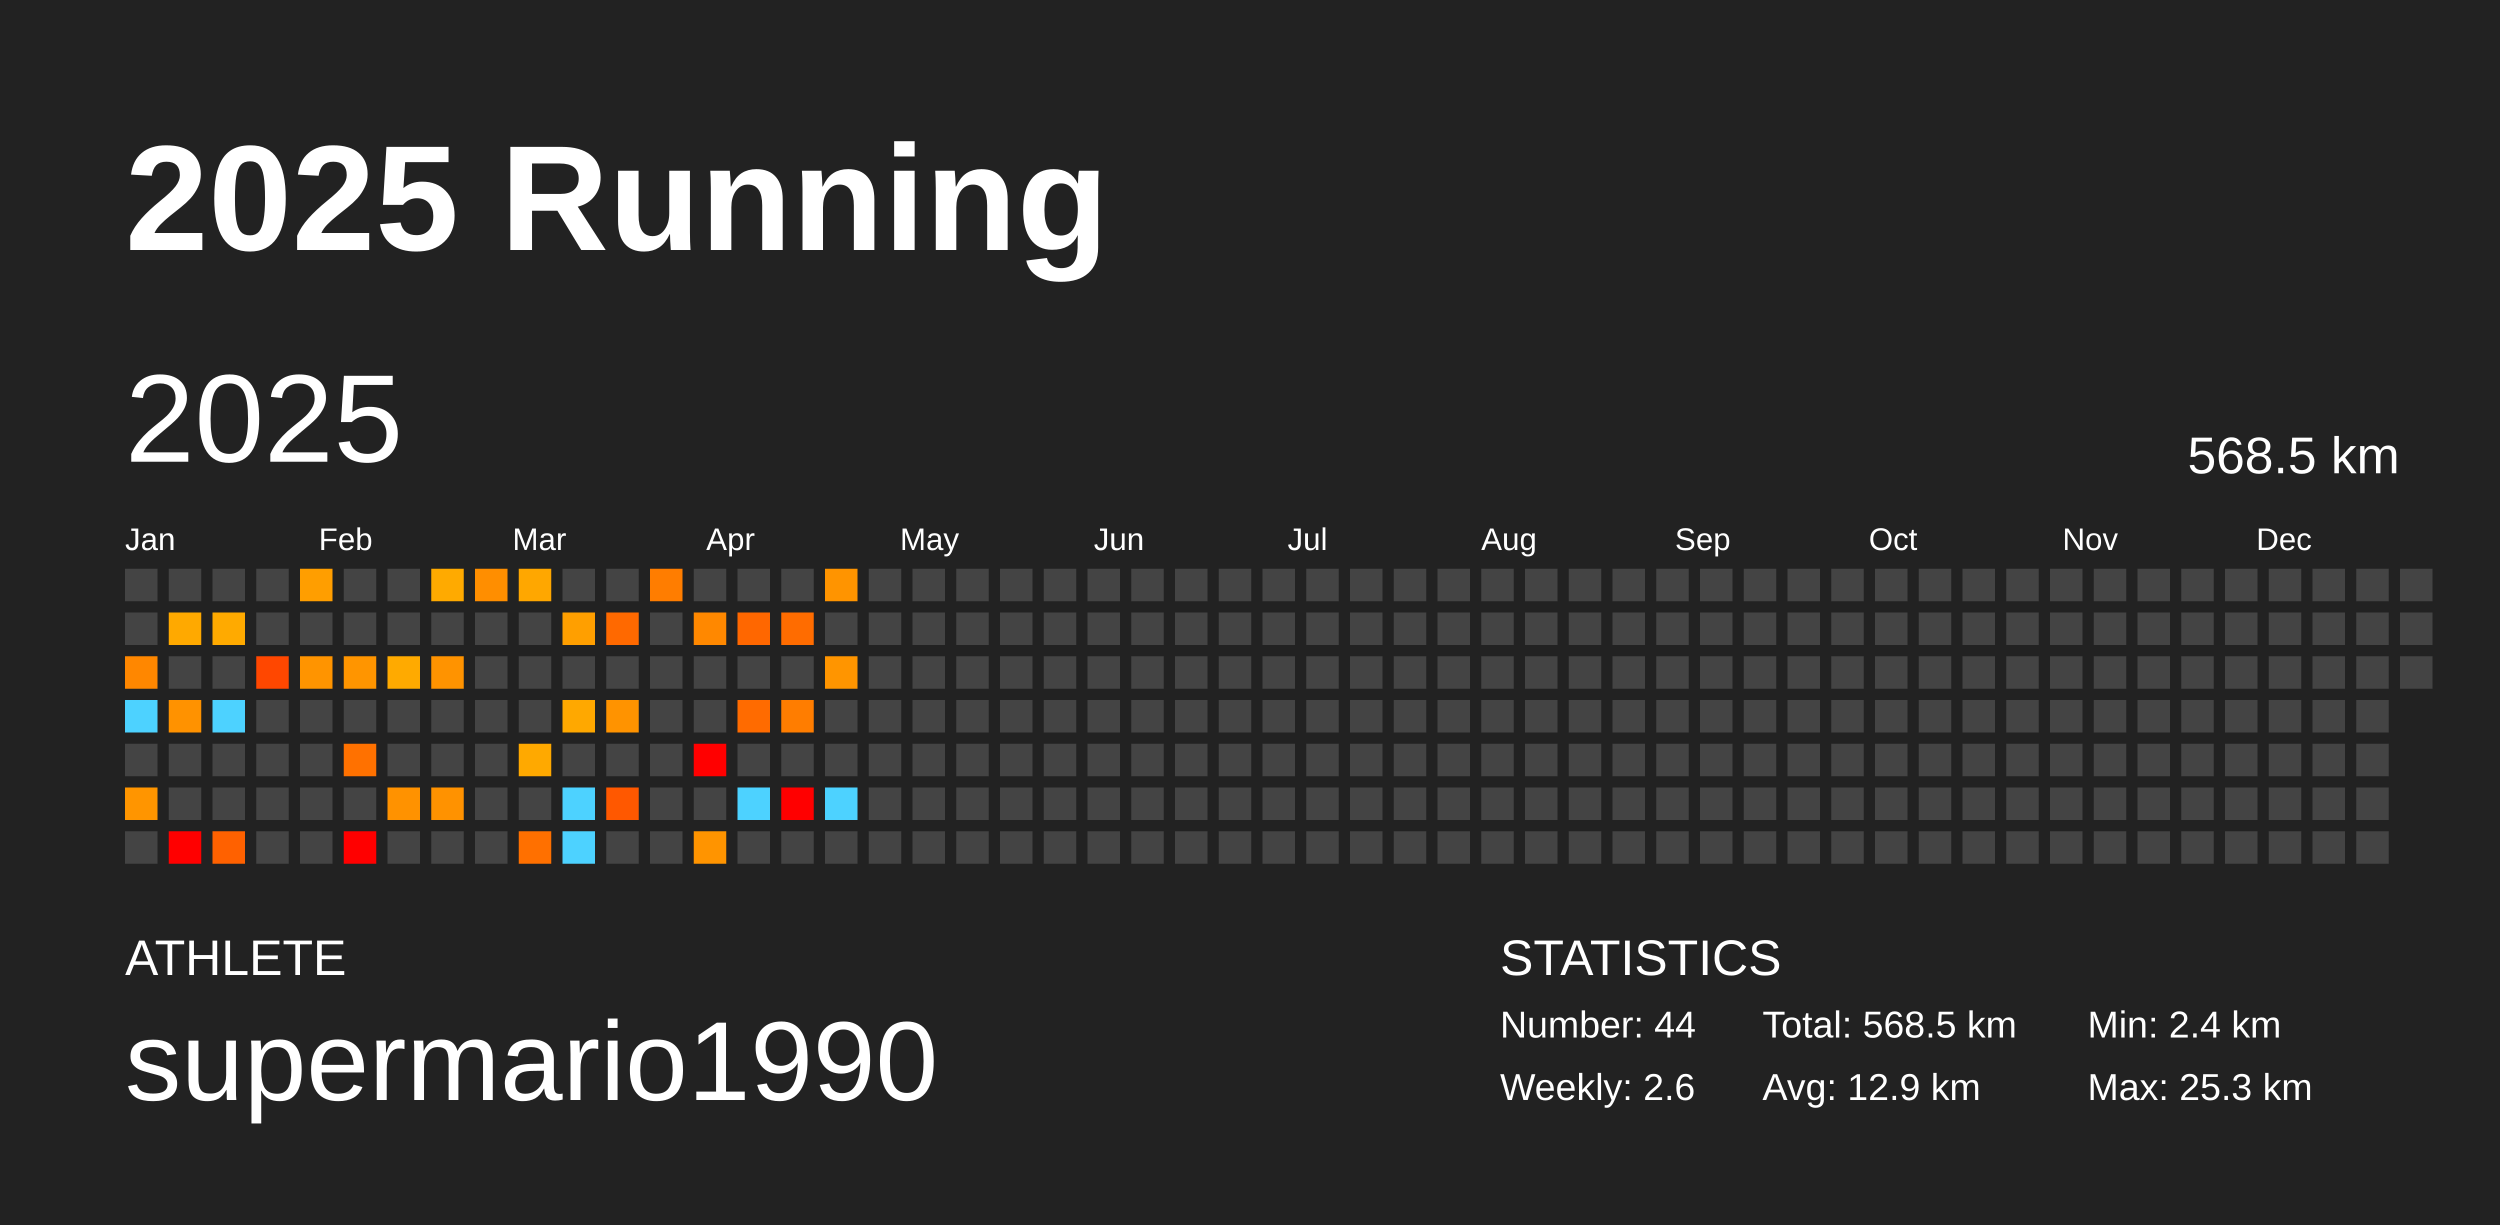
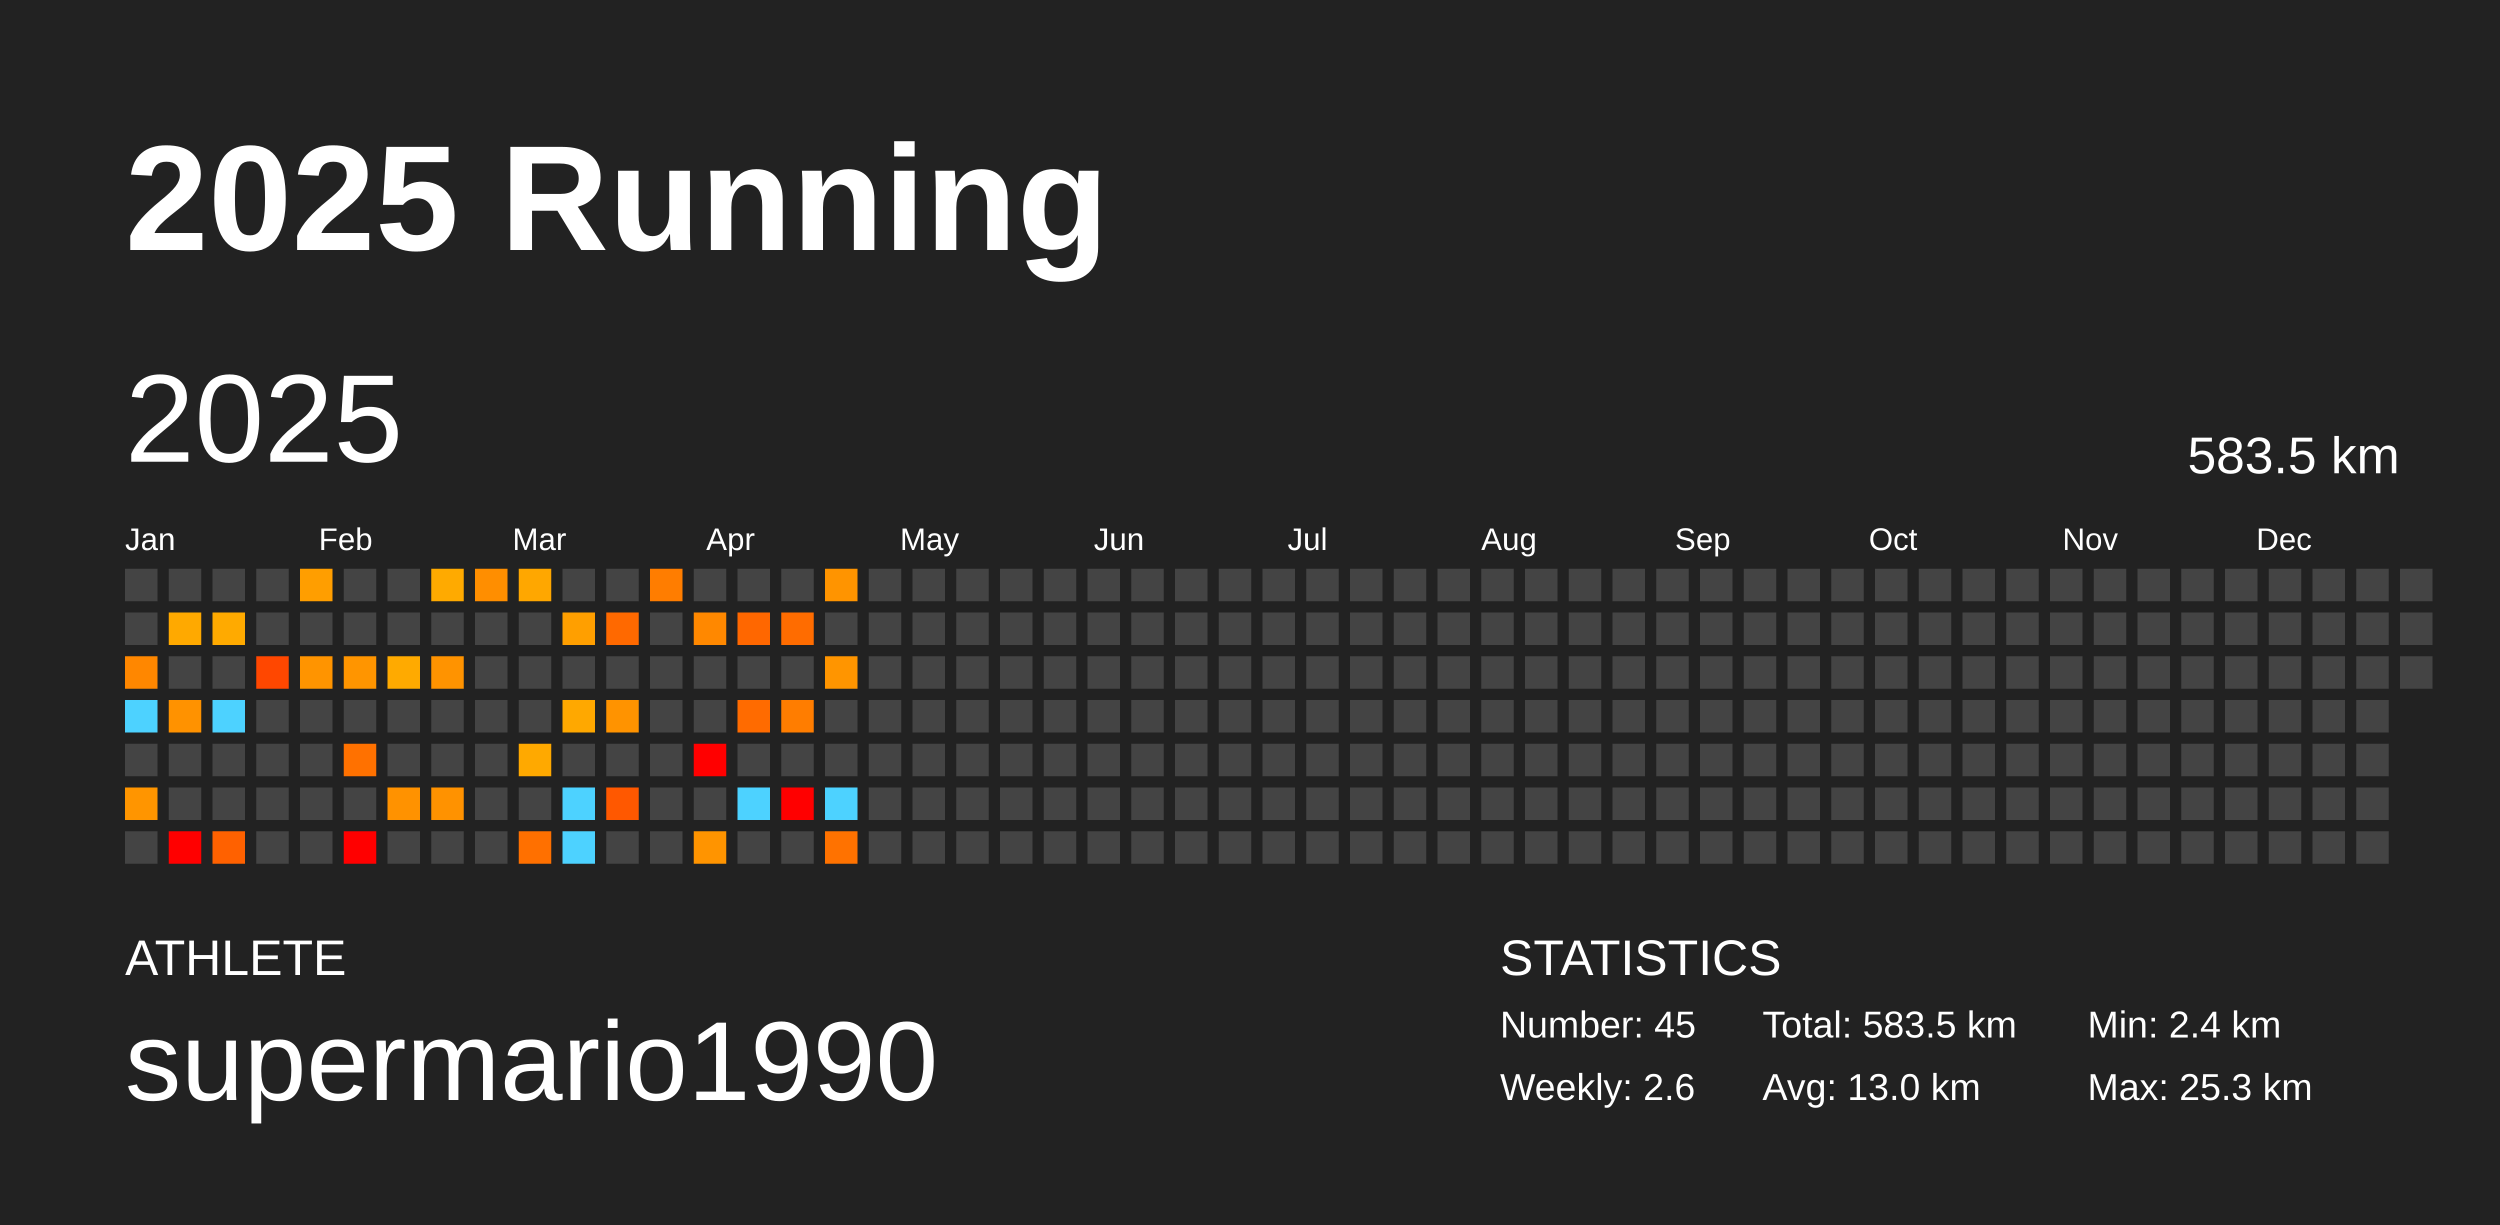
<svg xmlns="http://www.w3.org/2000/svg" baseProfile="full" height="98mm" version="1.1" viewBox="0,0,200,98" width="200mm">
  <defs />
  <rect fill="#222222" height="98" width="200" x="0" y="0" />
  <text fill="#FFFFFF" style="font-size:12px; font-family:Arial; font-weight:bold;" x="10" y="20">2025 Running</text>
  <text fill="#FFFFFF" style="font-size:4px; font-family:Arial" x="10" y="78">ATHLETE</text>
  <text fill="#FFFFFF" style="font-size:9px; font-family:Arial" x="10" y="88">supermario1990</text>
  <text fill="#FFFFFF" style="font-size:4px; font-family:Arial" x="120" y="78">STATISTICS</text>
-   <text fill="#FFFFFF" style="font-size:3px; font-family:Arial" x="120" y="83">Number: 44</text>
+   <text fill="#FFFFFF" style="font-size:3px; font-family:Arial" x="120" y="83">Number: 45</text>
  <text fill="#FFFFFF" style="font-size:3px; font-family:Arial" x="120" y="88">Weekly: 2.6</text>
-   <text fill="#FFFFFF" style="font-size:3px; font-family:Arial" x="141" y="83">Total: 568.5 km</text>
-   <text fill="#FFFFFF" style="font-size:3px; font-family:Arial" x="141" y="88">Avg: 12.9 km</text>
+   <text fill="#FFFFFF" style="font-size:3px; font-family:Arial" x="141" y="83">Total: 583.5 km</text>
+   <text fill="#FFFFFF" style="font-size:3px; font-family:Arial" x="141" y="88">Avg: 13.0 km</text>
  <text fill="#FFFFFF" style="font-size:3px; font-family:Arial" x="167" y="83">Min: 2.4 km</text>
  <text fill="#FFFFFF" style="font-size:3px; font-family:Arial" x="167" y="88">Max: 25.3 km</text>
  <text dominant-baseline="hanging" fill="#FFFFFF" style="font-size:10.0px; font-family:Arial;" x="10" y="30">2025</text>
-   <text dominant-baseline="hanging" fill="#FFFFFF" style="font-size:4.125px; font-family:Arial;" x="175" y="35">568.5 km</text>
+   <text dominant-baseline="hanging" fill="#FFFFFF" style="font-size:4.125px; font-family:Arial;" x="175" y="35">583.5 km</text>
  <text fill="#FFFFFF" style="font-size:2.5px; font-family:Arial" x="10.0" y="44">Jan</text>
  <text fill="#FFFFFF" style="font-size:2.5px; font-family:Arial" x="25.5" y="44">Feb</text>
  <text fill="#FFFFFF" style="font-size:2.5px; font-family:Arial" x="41.0" y="44">Mar</text>
  <text fill="#FFFFFF" style="font-size:2.5px; font-family:Arial" x="56.5" y="44">Apr</text>
  <text fill="#FFFFFF" style="font-size:2.5px; font-family:Arial" x="72.0" y="44">May</text>
  <text fill="#FFFFFF" style="font-size:2.5px; font-family:Arial" x="87.5" y="44">Jun</text>
  <text fill="#FFFFFF" style="font-size:2.5px; font-family:Arial" x="103.0" y="44">Jul</text>
  <text fill="#FFFFFF" style="font-size:2.5px; font-family:Arial" x="118.5" y="44">Aug</text>
  <text fill="#FFFFFF" style="font-size:2.5px; font-family:Arial" x="134.0" y="44">Sep</text>
  <text fill="#FFFFFF" style="font-size:2.5px; font-family:Arial" x="149.5" y="44">Oct</text>
  <text fill="#FFFFFF" style="font-size:2.5px; font-family:Arial" x="165.0" y="44">Nov</text>
  <text fill="#FFFFFF" style="font-size:2.5px; font-family:Arial" x="180.5" y="44">Dec</text>
  <rect fill="#444444" height="2.6" width="2.6" x="10.0" y="45.5" />
  <rect fill="#444444" height="2.6" width="2.6" x="10.0" y="49.0" />
  <rect fill="#ff8700" height="2.6" width="2.6" x="10.0" y="52.5" />
  <rect fill="#4dd2ff" height="2.6" width="2.6" x="10.0" y="56.0" />
  <rect fill="#444444" height="2.6" width="2.6" x="10.0" y="59.5" />
  <rect fill="#ff9500" height="2.6" width="2.6" x="10.0" y="63.0" />
  <rect fill="#444444" height="2.6" width="2.6" x="10.0" y="66.5" />
  <rect fill="#444444" height="2.6" width="2.6" x="13.5" y="45.5" />
  <rect fill="#ffa900" height="2.6" width="2.6" x="13.5" y="49.0" />
  <rect fill="#444444" height="2.6" width="2.6" x="13.5" y="52.5" />
  <rect fill="#ff9200" height="2.6" width="2.6" x="13.5" y="56.0" />
  <rect fill="#444444" height="2.6" width="2.6" x="13.5" y="59.5" />
  <rect fill="#444444" height="2.6" width="2.6" x="13.5" y="63.0" />
  <rect fill="red" height="2.6" width="2.6" x="13.5" y="66.5" />
  <rect fill="#444444" height="2.6" width="2.6" x="17.0" y="45.5" />
  <rect fill="#ffaa00" height="2.6" width="2.6" x="17.0" y="49.0" />
  <rect fill="#444444" height="2.6" width="2.6" x="17.0" y="52.5" />
  <rect fill="#4dd2ff" height="2.6" width="2.6" x="17.0" y="56.0" />
  <rect fill="#444444" height="2.6" width="2.6" x="17.0" y="59.5" />
  <rect fill="#444444" height="2.6" width="2.6" x="17.0" y="63.0" />
  <rect fill="#ff6100" height="2.6" width="2.6" x="17.0" y="66.5" />
  <rect fill="#444444" height="2.6" width="2.6" x="20.5" y="45.5" />
  <rect fill="#444444" height="2.6" width="2.6" x="20.5" y="49.0" />
  <rect fill="#ff4700" height="2.6" width="2.6" x="20.5" y="52.5" />
  <rect fill="#444444" height="2.6" width="2.6" x="20.5" y="56.0" />
  <rect fill="#444444" height="2.6" width="2.6" x="20.5" y="59.5" />
  <rect fill="#444444" height="2.6" width="2.6" x="20.5" y="63.0" />
  <rect fill="#444444" height="2.6" width="2.6" x="20.5" y="66.5" />
  <rect fill="#ff9e00" height="2.6" width="2.6" x="24.0" y="45.5" />
  <rect fill="#444444" height="2.6" width="2.6" x="24.0" y="49.0" />
  <rect fill="#ff9400" height="2.6" width="2.6" x="24.0" y="52.5" />
  <rect fill="#444444" height="2.6" width="2.6" x="24.0" y="56.0" />
  <rect fill="#444444" height="2.6" width="2.6" x="24.0" y="59.5" />
  <rect fill="#444444" height="2.6" width="2.6" x="24.0" y="63.0" />
  <rect fill="#444444" height="2.6" width="2.6" x="24.0" y="66.5" />
  <rect fill="#444444" height="2.6" width="2.6" x="27.5" y="45.5" />
  <rect fill="#444444" height="2.6" width="2.6" x="27.5" y="49.0" />
  <rect fill="#ff9500" height="2.6" width="2.6" x="27.5" y="52.5" />
  <rect fill="#444444" height="2.6" width="2.6" x="27.5" y="56.0" />
  <rect fill="#ff7100" height="2.6" width="2.6" x="27.5" y="59.5" />
  <rect fill="#444444" height="2.6" width="2.6" x="27.5" y="63.0" />
  <rect fill="red" height="2.6" width="2.6" x="27.5" y="66.5" />
  <rect fill="#444444" height="2.6" width="2.6" x="31.0" y="45.5" />
  <rect fill="#444444" height="2.6" width="2.6" x="31.0" y="49.0" />
  <rect fill="#ffaa00" height="2.6" width="2.6" x="31.0" y="52.5" />
  <rect fill="#444444" height="2.6" width="2.6" x="31.0" y="56.0" />
  <rect fill="#444444" height="2.6" width="2.6" x="31.0" y="59.5" />
  <rect fill="#ff9200" height="2.6" width="2.6" x="31.0" y="63.0" />
  <rect fill="#444444" height="2.6" width="2.6" x="31.0" y="66.5" />
  <rect fill="#ffaa00" height="2.6" width="2.6" x="34.5" y="45.5" />
  <rect fill="#444444" height="2.6" width="2.6" x="34.5" y="49.0" />
  <rect fill="#ff9300" height="2.6" width="2.6" x="34.5" y="52.5" />
  <rect fill="#444444" height="2.6" width="2.6" x="34.5" y="56.0" />
  <rect fill="#444444" height="2.6" width="2.6" x="34.5" y="59.5" />
  <rect fill="#ff9200" height="2.6" width="2.6" x="34.5" y="63.0" />
  <rect fill="#444444" height="2.6" width="2.6" x="34.5" y="66.5" />
  <rect fill="#ff8e00" height="2.6" width="2.6" x="38.0" y="45.5" />
  <rect fill="#444444" height="2.6" width="2.6" x="38.0" y="49.0" />
  <rect fill="#444444" height="2.6" width="2.6" x="38.0" y="52.5" />
  <rect fill="#444444" height="2.6" width="2.6" x="38.0" y="56.0" />
  <rect fill="#444444" height="2.6" width="2.6" x="38.0" y="59.5" />
  <rect fill="#444444" height="2.6" width="2.6" x="38.0" y="63.0" />
  <rect fill="#444444" height="2.6" width="2.6" x="38.0" y="66.5" />
  <rect fill="#ffa700" height="2.6" width="2.6" x="41.5" y="45.5" />
  <rect fill="#444444" height="2.6" width="2.6" x="41.5" y="49.0" />
  <rect fill="#444444" height="2.6" width="2.6" x="41.5" y="52.5" />
  <rect fill="#444444" height="2.6" width="2.6" x="41.5" y="56.0" />
  <rect fill="#ffa900" height="2.6" width="2.6" x="41.5" y="59.5" />
  <rect fill="#444444" height="2.6" width="2.6" x="41.5" y="63.0" />
  <rect fill="#ff7000" height="2.6" width="2.6" x="41.5" y="66.5" />
  <rect fill="#444444" height="2.6" width="2.6" x="45.0" y="45.5" />
  <rect fill="#ff9f00" height="2.6" width="2.6" x="45.0" y="49.0" />
  <rect fill="#444444" height="2.6" width="2.6" x="45.0" y="52.5" />
  <rect fill="#ffa800" height="2.6" width="2.6" x="45.0" y="56.0" />
  <rect fill="#444444" height="2.6" width="2.6" x="45.0" y="59.5" />
  <rect fill="#4dd2ff" height="2.6" width="2.6" x="45.0" y="63.0" />
  <rect fill="#4dd2ff" height="2.6" width="2.6" x="45.0" y="66.5" />
  <rect fill="#444444" height="2.6" width="2.6" x="48.5" y="45.5" />
  <rect fill="#ff6900" height="2.6" width="2.6" x="48.5" y="49.0" />
  <rect fill="#444444" height="2.6" width="2.6" x="48.5" y="52.5" />
  <rect fill="#ff9300" height="2.6" width="2.6" x="48.5" y="56.0" />
  <rect fill="#444444" height="2.6" width="2.6" x="48.5" y="59.5" />
  <rect fill="#ff5800" height="2.6" width="2.6" x="48.5" y="63.0" />
  <rect fill="#444444" height="2.6" width="2.6" x="48.5" y="66.5" />
  <rect fill="#ff7d00" height="2.6" width="2.6" x="52.0" y="45.5" />
  <rect fill="#444444" height="2.6" width="2.6" x="52.0" y="49.0" />
  <rect fill="#444444" height="2.6" width="2.6" x="52.0" y="52.5" />
  <rect fill="#444444" height="2.6" width="2.6" x="52.0" y="56.0" />
  <rect fill="#444444" height="2.6" width="2.6" x="52.0" y="59.5" />
  <rect fill="#444444" height="2.6" width="2.6" x="52.0" y="63.0" />
  <rect fill="#444444" height="2.6" width="2.6" x="52.0" y="66.5" />
  <rect fill="#444444" height="2.6" width="2.6" x="55.5" y="45.5" />
  <rect fill="#ff8800" height="2.6" width="2.6" x="55.5" y="49.0" />
  <rect fill="#444444" height="2.6" width="2.6" x="55.5" y="52.5" />
  <rect fill="#444444" height="2.6" width="2.6" x="55.5" y="56.0" />
  <rect fill="red" height="2.6" width="2.6" x="55.5" y="59.5" />
  <rect fill="#444444" height="2.6" width="2.6" x="55.5" y="63.0" />
  <rect fill="#ff9400" height="2.6" width="2.6" x="55.5" y="66.5" />
  <rect fill="#444444" height="2.6" width="2.6" x="59.0" y="45.5" />
  <rect fill="#ff6700" height="2.6" width="2.6" x="59.0" y="49.0" />
  <rect fill="#444444" height="2.6" width="2.6" x="59.0" y="52.5" />
  <rect fill="#ff6b00" height="2.6" width="2.6" x="59.0" y="56.0" />
  <rect fill="#444444" height="2.6" width="2.6" x="59.0" y="59.5" />
  <rect fill="#4dd2ff" height="2.6" width="2.6" x="59.0" y="63.0" />
  <rect fill="#444444" height="2.6" width="2.6" x="59.0" y="66.5" />
  <rect fill="#444444" height="2.6" width="2.6" x="62.5" y="45.5" />
  <rect fill="#ff6c00" height="2.6" width="2.6" x="62.5" y="49.0" />
  <rect fill="#444444" height="2.6" width="2.6" x="62.5" y="52.5" />
  <rect fill="#ff7d00" height="2.6" width="2.6" x="62.5" y="56.0" />
  <rect fill="#444444" height="2.6" width="2.6" x="62.5" y="59.5" />
  <rect fill="red" height="2.6" width="2.6" x="62.5" y="63.0" />
  <rect fill="#444444" height="2.6" width="2.6" x="62.5" y="66.5" />
  <rect fill="#ff9400" height="2.6" width="2.6" x="66.0" y="45.5" />
  <rect fill="#444444" height="2.6" width="2.6" x="66.0" y="49.0" />
  <rect fill="#ff9500" height="2.6" width="2.6" x="66.0" y="52.5" />
  <rect fill="#444444" height="2.6" width="2.6" x="66.0" y="56.0" />
  <rect fill="#444444" height="2.6" width="2.6" x="66.0" y="59.5" />
  <rect fill="#4dd2ff" height="2.6" width="2.6" x="66.0" y="63.0" />
-   <rect fill="#444444" height="2.6" width="2.6" x="66.0" y="66.5" />
+   <rect fill="#ff7200" height="2.6" width="2.6" x="66.0" y="66.5" />
  <rect fill="#444444" height="2.6" width="2.6" x="69.5" y="45.5" />
  <rect fill="#444444" height="2.6" width="2.6" x="69.5" y="49.0" />
  <rect fill="#444444" height="2.6" width="2.6" x="69.5" y="52.5" />
  <rect fill="#444444" height="2.6" width="2.6" x="69.5" y="56.0" />
  <rect fill="#444444" height="2.6" width="2.6" x="69.5" y="59.5" />
  <rect fill="#444444" height="2.6" width="2.6" x="69.5" y="63.0" />
  <rect fill="#444444" height="2.6" width="2.6" x="69.5" y="66.5" />
  <rect fill="#444444" height="2.6" width="2.6" x="73.0" y="45.5" />
  <rect fill="#444444" height="2.6" width="2.6" x="73.0" y="49.0" />
  <rect fill="#444444" height="2.6" width="2.6" x="73.0" y="52.5" />
  <rect fill="#444444" height="2.6" width="2.6" x="73.0" y="56.0" />
  <rect fill="#444444" height="2.6" width="2.6" x="73.0" y="59.5" />
  <rect fill="#444444" height="2.6" width="2.6" x="73.0" y="63.0" />
  <rect fill="#444444" height="2.6" width="2.6" x="73.0" y="66.5" />
  <rect fill="#444444" height="2.6" width="2.6" x="76.5" y="45.5" />
  <rect fill="#444444" height="2.6" width="2.6" x="76.5" y="49.0" />
  <rect fill="#444444" height="2.6" width="2.6" x="76.5" y="52.5" />
  <rect fill="#444444" height="2.6" width="2.6" x="76.5" y="56.0" />
  <rect fill="#444444" height="2.6" width="2.6" x="76.5" y="59.5" />
  <rect fill="#444444" height="2.6" width="2.6" x="76.5" y="63.0" />
  <rect fill="#444444" height="2.6" width="2.6" x="76.5" y="66.5" />
  <rect fill="#444444" height="2.6" width="2.6" x="80.0" y="45.5" />
  <rect fill="#444444" height="2.6" width="2.6" x="80.0" y="49.0" />
  <rect fill="#444444" height="2.6" width="2.6" x="80.0" y="52.5" />
  <rect fill="#444444" height="2.6" width="2.6" x="80.0" y="56.0" />
  <rect fill="#444444" height="2.6" width="2.6" x="80.0" y="59.5" />
  <rect fill="#444444" height="2.6" width="2.6" x="80.0" y="63.0" />
  <rect fill="#444444" height="2.6" width="2.6" x="80.0" y="66.5" />
  <rect fill="#444444" height="2.6" width="2.6" x="83.5" y="45.5" />
  <rect fill="#444444" height="2.6" width="2.6" x="83.5" y="49.0" />
  <rect fill="#444444" height="2.6" width="2.6" x="83.5" y="52.5" />
  <rect fill="#444444" height="2.6" width="2.6" x="83.5" y="56.0" />
  <rect fill="#444444" height="2.6" width="2.6" x="83.5" y="59.5" />
  <rect fill="#444444" height="2.6" width="2.6" x="83.5" y="63.0" />
  <rect fill="#444444" height="2.6" width="2.6" x="83.5" y="66.5" />
  <rect fill="#444444" height="2.6" width="2.6" x="87.0" y="45.5" />
  <rect fill="#444444" height="2.6" width="2.6" x="87.0" y="49.0" />
  <rect fill="#444444" height="2.6" width="2.6" x="87.0" y="52.5" />
  <rect fill="#444444" height="2.6" width="2.6" x="87.0" y="56.0" />
  <rect fill="#444444" height="2.6" width="2.6" x="87.0" y="59.5" />
  <rect fill="#444444" height="2.6" width="2.6" x="87.0" y="63.0" />
  <rect fill="#444444" height="2.6" width="2.6" x="87.0" y="66.5" />
  <rect fill="#444444" height="2.6" width="2.6" x="90.5" y="45.5" />
  <rect fill="#444444" height="2.6" width="2.6" x="90.5" y="49.0" />
  <rect fill="#444444" height="2.6" width="2.6" x="90.5" y="52.5" />
  <rect fill="#444444" height="2.6" width="2.6" x="90.5" y="56.0" />
  <rect fill="#444444" height="2.6" width="2.6" x="90.5" y="59.5" />
  <rect fill="#444444" height="2.6" width="2.6" x="90.5" y="63.0" />
  <rect fill="#444444" height="2.6" width="2.6" x="90.5" y="66.5" />
  <rect fill="#444444" height="2.6" width="2.6" x="94.0" y="45.5" />
  <rect fill="#444444" height="2.6" width="2.6" x="94.0" y="49.0" />
  <rect fill="#444444" height="2.6" width="2.6" x="94.0" y="52.5" />
  <rect fill="#444444" height="2.6" width="2.6" x="94.0" y="56.0" />
  <rect fill="#444444" height="2.6" width="2.6" x="94.0" y="59.5" />
  <rect fill="#444444" height="2.6" width="2.6" x="94.0" y="63.0" />
  <rect fill="#444444" height="2.6" width="2.6" x="94.0" y="66.5" />
  <rect fill="#444444" height="2.6" width="2.6" x="97.5" y="45.5" />
  <rect fill="#444444" height="2.6" width="2.6" x="97.5" y="49.0" />
  <rect fill="#444444" height="2.6" width="2.6" x="97.5" y="52.5" />
  <rect fill="#444444" height="2.6" width="2.6" x="97.5" y="56.0" />
  <rect fill="#444444" height="2.6" width="2.6" x="97.5" y="59.5" />
  <rect fill="#444444" height="2.6" width="2.6" x="97.5" y="63.0" />
  <rect fill="#444444" height="2.6" width="2.6" x="97.5" y="66.5" />
  <rect fill="#444444" height="2.6" width="2.6" x="101.0" y="45.5" />
  <rect fill="#444444" height="2.6" width="2.6" x="101.0" y="49.0" />
  <rect fill="#444444" height="2.6" width="2.6" x="101.0" y="52.5" />
  <rect fill="#444444" height="2.6" width="2.6" x="101.0" y="56.0" />
  <rect fill="#444444" height="2.6" width="2.6" x="101.0" y="59.5" />
  <rect fill="#444444" height="2.6" width="2.6" x="101.0" y="63.0" />
  <rect fill="#444444" height="2.6" width="2.6" x="101.0" y="66.5" />
  <rect fill="#444444" height="2.6" width="2.6" x="104.5" y="45.5" />
  <rect fill="#444444" height="2.6" width="2.6" x="104.5" y="49.0" />
  <rect fill="#444444" height="2.6" width="2.6" x="104.5" y="52.5" />
  <rect fill="#444444" height="2.6" width="2.6" x="104.5" y="56.0" />
  <rect fill="#444444" height="2.6" width="2.6" x="104.5" y="59.5" />
  <rect fill="#444444" height="2.6" width="2.6" x="104.5" y="63.0" />
  <rect fill="#444444" height="2.6" width="2.6" x="104.5" y="66.5" />
  <rect fill="#444444" height="2.6" width="2.6" x="108.0" y="45.5" />
  <rect fill="#444444" height="2.6" width="2.6" x="108.0" y="49.0" />
  <rect fill="#444444" height="2.6" width="2.6" x="108.0" y="52.5" />
  <rect fill="#444444" height="2.6" width="2.6" x="108.0" y="56.0" />
  <rect fill="#444444" height="2.6" width="2.6" x="108.0" y="59.5" />
  <rect fill="#444444" height="2.6" width="2.6" x="108.0" y="63.0" />
  <rect fill="#444444" height="2.6" width="2.6" x="108.0" y="66.5" />
  <rect fill="#444444" height="2.6" width="2.6" x="111.5" y="45.5" />
  <rect fill="#444444" height="2.6" width="2.6" x="111.5" y="49.0" />
  <rect fill="#444444" height="2.6" width="2.6" x="111.5" y="52.5" />
  <rect fill="#444444" height="2.6" width="2.6" x="111.5" y="56.0" />
  <rect fill="#444444" height="2.6" width="2.6" x="111.5" y="59.5" />
  <rect fill="#444444" height="2.6" width="2.6" x="111.5" y="63.0" />
  <rect fill="#444444" height="2.6" width="2.6" x="111.5" y="66.5" />
  <rect fill="#444444" height="2.6" width="2.6" x="115.0" y="45.5" />
  <rect fill="#444444" height="2.6" width="2.6" x="115.0" y="49.0" />
  <rect fill="#444444" height="2.6" width="2.6" x="115.0" y="52.5" />
  <rect fill="#444444" height="2.6" width="2.6" x="115.0" y="56.0" />
  <rect fill="#444444" height="2.6" width="2.6" x="115.0" y="59.5" />
  <rect fill="#444444" height="2.6" width="2.6" x="115.0" y="63.0" />
  <rect fill="#444444" height="2.6" width="2.6" x="115.0" y="66.5" />
  <rect fill="#444444" height="2.6" width="2.6" x="118.5" y="45.5" />
  <rect fill="#444444" height="2.6" width="2.6" x="118.5" y="49.0" />
  <rect fill="#444444" height="2.6" width="2.6" x="118.5" y="52.5" />
  <rect fill="#444444" height="2.6" width="2.6" x="118.5" y="56.0" />
  <rect fill="#444444" height="2.6" width="2.6" x="118.5" y="59.5" />
  <rect fill="#444444" height="2.6" width="2.6" x="118.5" y="63.0" />
  <rect fill="#444444" height="2.6" width="2.6" x="118.5" y="66.5" />
  <rect fill="#444444" height="2.6" width="2.6" x="122.0" y="45.5" />
  <rect fill="#444444" height="2.6" width="2.6" x="122.0" y="49.0" />
  <rect fill="#444444" height="2.6" width="2.6" x="122.0" y="52.5" />
  <rect fill="#444444" height="2.6" width="2.6" x="122.0" y="56.0" />
  <rect fill="#444444" height="2.6" width="2.6" x="122.0" y="59.5" />
  <rect fill="#444444" height="2.6" width="2.6" x="122.0" y="63.0" />
  <rect fill="#444444" height="2.6" width="2.6" x="122.0" y="66.5" />
  <rect fill="#444444" height="2.6" width="2.6" x="125.5" y="45.5" />
  <rect fill="#444444" height="2.6" width="2.6" x="125.5" y="49.0" />
  <rect fill="#444444" height="2.6" width="2.6" x="125.5" y="52.5" />
  <rect fill="#444444" height="2.6" width="2.6" x="125.5" y="56.0" />
  <rect fill="#444444" height="2.6" width="2.6" x="125.5" y="59.5" />
  <rect fill="#444444" height="2.6" width="2.6" x="125.5" y="63.0" />
  <rect fill="#444444" height="2.6" width="2.6" x="125.5" y="66.5" />
  <rect fill="#444444" height="2.6" width="2.6" x="129.0" y="45.5" />
  <rect fill="#444444" height="2.6" width="2.6" x="129.0" y="49.0" />
  <rect fill="#444444" height="2.6" width="2.6" x="129.0" y="52.5" />
  <rect fill="#444444" height="2.6" width="2.6" x="129.0" y="56.0" />
  <rect fill="#444444" height="2.6" width="2.6" x="129.0" y="59.5" />
  <rect fill="#444444" height="2.6" width="2.6" x="129.0" y="63.0" />
  <rect fill="#444444" height="2.6" width="2.6" x="129.0" y="66.5" />
  <rect fill="#444444" height="2.6" width="2.6" x="132.5" y="45.5" />
  <rect fill="#444444" height="2.6" width="2.6" x="132.5" y="49.0" />
  <rect fill="#444444" height="2.6" width="2.6" x="132.5" y="52.5" />
  <rect fill="#444444" height="2.6" width="2.6" x="132.5" y="56.0" />
  <rect fill="#444444" height="2.6" width="2.6" x="132.5" y="59.5" />
  <rect fill="#444444" height="2.6" width="2.6" x="132.5" y="63.0" />
  <rect fill="#444444" height="2.6" width="2.6" x="132.5" y="66.5" />
  <rect fill="#444444" height="2.6" width="2.6" x="136.0" y="45.5" />
  <rect fill="#444444" height="2.6" width="2.6" x="136.0" y="49.0" />
  <rect fill="#444444" height="2.6" width="2.6" x="136.0" y="52.5" />
  <rect fill="#444444" height="2.6" width="2.6" x="136.0" y="56.0" />
  <rect fill="#444444" height="2.6" width="2.6" x="136.0" y="59.5" />
  <rect fill="#444444" height="2.6" width="2.6" x="136.0" y="63.0" />
  <rect fill="#444444" height="2.6" width="2.6" x="136.0" y="66.5" />
  <rect fill="#444444" height="2.6" width="2.6" x="139.5" y="45.5" />
  <rect fill="#444444" height="2.6" width="2.6" x="139.5" y="49.0" />
  <rect fill="#444444" height="2.6" width="2.6" x="139.5" y="52.5" />
  <rect fill="#444444" height="2.6" width="2.6" x="139.5" y="56.0" />
  <rect fill="#444444" height="2.6" width="2.6" x="139.5" y="59.5" />
  <rect fill="#444444" height="2.6" width="2.6" x="139.5" y="63.0" />
  <rect fill="#444444" height="2.6" width="2.6" x="139.5" y="66.5" />
  <rect fill="#444444" height="2.6" width="2.6" x="143.0" y="45.5" />
  <rect fill="#444444" height="2.6" width="2.6" x="143.0" y="49.0" />
  <rect fill="#444444" height="2.6" width="2.6" x="143.0" y="52.5" />
  <rect fill="#444444" height="2.6" width="2.6" x="143.0" y="56.0" />
  <rect fill="#444444" height="2.6" width="2.6" x="143.0" y="59.5" />
  <rect fill="#444444" height="2.6" width="2.6" x="143.0" y="63.0" />
  <rect fill="#444444" height="2.6" width="2.6" x="143.0" y="66.5" />
  <rect fill="#444444" height="2.6" width="2.6" x="146.5" y="45.5" />
  <rect fill="#444444" height="2.6" width="2.6" x="146.5" y="49.0" />
  <rect fill="#444444" height="2.6" width="2.6" x="146.5" y="52.5" />
  <rect fill="#444444" height="2.6" width="2.6" x="146.5" y="56.0" />
  <rect fill="#444444" height="2.6" width="2.6" x="146.5" y="59.5" />
  <rect fill="#444444" height="2.6" width="2.6" x="146.5" y="63.0" />
  <rect fill="#444444" height="2.6" width="2.6" x="146.5" y="66.5" />
  <rect fill="#444444" height="2.6" width="2.6" x="150.0" y="45.5" />
  <rect fill="#444444" height="2.6" width="2.6" x="150.0" y="49.0" />
  <rect fill="#444444" height="2.6" width="2.6" x="150.0" y="52.5" />
  <rect fill="#444444" height="2.6" width="2.6" x="150.0" y="56.0" />
  <rect fill="#444444" height="2.6" width="2.6" x="150.0" y="59.5" />
  <rect fill="#444444" height="2.6" width="2.6" x="150.0" y="63.0" />
  <rect fill="#444444" height="2.6" width="2.6" x="150.0" y="66.5" />
  <rect fill="#444444" height="2.6" width="2.6" x="153.5" y="45.5" />
  <rect fill="#444444" height="2.6" width="2.6" x="153.5" y="49.0" />
  <rect fill="#444444" height="2.6" width="2.6" x="153.5" y="52.5" />
  <rect fill="#444444" height="2.6" width="2.6" x="153.5" y="56.0" />
  <rect fill="#444444" height="2.6" width="2.6" x="153.5" y="59.5" />
  <rect fill="#444444" height="2.6" width="2.6" x="153.5" y="63.0" />
  <rect fill="#444444" height="2.6" width="2.6" x="153.5" y="66.5" />
  <rect fill="#444444" height="2.6" width="2.6" x="157.0" y="45.5" />
  <rect fill="#444444" height="2.6" width="2.6" x="157.0" y="49.0" />
  <rect fill="#444444" height="2.6" width="2.6" x="157.0" y="52.5" />
  <rect fill="#444444" height="2.6" width="2.6" x="157.0" y="56.0" />
  <rect fill="#444444" height="2.6" width="2.6" x="157.0" y="59.5" />
  <rect fill="#444444" height="2.6" width="2.6" x="157.0" y="63.0" />
  <rect fill="#444444" height="2.6" width="2.6" x="157.0" y="66.5" />
  <rect fill="#444444" height="2.6" width="2.6" x="160.5" y="45.5" />
  <rect fill="#444444" height="2.6" width="2.6" x="160.5" y="49.0" />
  <rect fill="#444444" height="2.6" width="2.6" x="160.5" y="52.5" />
  <rect fill="#444444" height="2.6" width="2.6" x="160.5" y="56.0" />
  <rect fill="#444444" height="2.6" width="2.6" x="160.5" y="59.5" />
  <rect fill="#444444" height="2.6" width="2.6" x="160.5" y="63.0" />
  <rect fill="#444444" height="2.6" width="2.6" x="160.5" y="66.5" />
  <rect fill="#444444" height="2.6" width="2.6" x="164.0" y="45.5" />
  <rect fill="#444444" height="2.6" width="2.6" x="164.0" y="49.0" />
  <rect fill="#444444" height="2.6" width="2.6" x="164.0" y="52.5" />
  <rect fill="#444444" height="2.6" width="2.6" x="164.0" y="56.0" />
  <rect fill="#444444" height="2.6" width="2.6" x="164.0" y="59.5" />
  <rect fill="#444444" height="2.6" width="2.6" x="164.0" y="63.0" />
  <rect fill="#444444" height="2.6" width="2.6" x="164.0" y="66.5" />
  <rect fill="#444444" height="2.6" width="2.6" x="167.5" y="45.5" />
  <rect fill="#444444" height="2.6" width="2.6" x="167.5" y="49.0" />
  <rect fill="#444444" height="2.6" width="2.6" x="167.5" y="52.5" />
  <rect fill="#444444" height="2.6" width="2.6" x="167.5" y="56.0" />
  <rect fill="#444444" height="2.6" width="2.6" x="167.5" y="59.5" />
  <rect fill="#444444" height="2.6" width="2.6" x="167.5" y="63.0" />
  <rect fill="#444444" height="2.6" width="2.6" x="167.5" y="66.5" />
  <rect fill="#444444" height="2.6" width="2.6" x="171.0" y="45.5" />
  <rect fill="#444444" height="2.6" width="2.6" x="171.0" y="49.0" />
  <rect fill="#444444" height="2.6" width="2.6" x="171.0" y="52.5" />
  <rect fill="#444444" height="2.6" width="2.6" x="171.0" y="56.0" />
  <rect fill="#444444" height="2.6" width="2.6" x="171.0" y="59.5" />
  <rect fill="#444444" height="2.6" width="2.6" x="171.0" y="63.0" />
  <rect fill="#444444" height="2.6" width="2.6" x="171.0" y="66.5" />
  <rect fill="#444444" height="2.6" width="2.6" x="174.5" y="45.5" />
  <rect fill="#444444" height="2.6" width="2.6" x="174.5" y="49.0" />
  <rect fill="#444444" height="2.6" width="2.6" x="174.5" y="52.5" />
  <rect fill="#444444" height="2.6" width="2.6" x="174.5" y="56.0" />
  <rect fill="#444444" height="2.6" width="2.6" x="174.5" y="59.5" />
  <rect fill="#444444" height="2.6" width="2.6" x="174.5" y="63.0" />
  <rect fill="#444444" height="2.6" width="2.6" x="174.5" y="66.5" />
  <rect fill="#444444" height="2.6" width="2.6" x="178.0" y="45.5" />
  <rect fill="#444444" height="2.6" width="2.6" x="178.0" y="49.0" />
  <rect fill="#444444" height="2.6" width="2.6" x="178.0" y="52.5" />
  <rect fill="#444444" height="2.6" width="2.6" x="178.0" y="56.0" />
  <rect fill="#444444" height="2.6" width="2.6" x="178.0" y="59.5" />
  <rect fill="#444444" height="2.6" width="2.6" x="178.0" y="63.0" />
  <rect fill="#444444" height="2.6" width="2.6" x="178.0" y="66.5" />
  <rect fill="#444444" height="2.6" width="2.6" x="181.5" y="45.5" />
  <rect fill="#444444" height="2.6" width="2.6" x="181.5" y="49.0" />
  <rect fill="#444444" height="2.6" width="2.6" x="181.5" y="52.5" />
  <rect fill="#444444" height="2.6" width="2.6" x="181.5" y="56.0" />
  <rect fill="#444444" height="2.6" width="2.6" x="181.5" y="59.5" />
  <rect fill="#444444" height="2.6" width="2.6" x="181.5" y="63.0" />
  <rect fill="#444444" height="2.6" width="2.6" x="181.5" y="66.5" />
  <rect fill="#444444" height="2.6" width="2.6" x="185.0" y="45.5" />
  <rect fill="#444444" height="2.6" width="2.6" x="185.0" y="49.0" />
  <rect fill="#444444" height="2.6" width="2.6" x="185.0" y="52.5" />
  <rect fill="#444444" height="2.6" width="2.6" x="185.0" y="56.0" />
  <rect fill="#444444" height="2.6" width="2.6" x="185.0" y="59.5" />
  <rect fill="#444444" height="2.6" width="2.6" x="185.0" y="63.0" />
  <rect fill="#444444" height="2.6" width="2.6" x="185.0" y="66.5" />
  <rect fill="#444444" height="2.6" width="2.6" x="188.5" y="45.5" />
  <rect fill="#444444" height="2.6" width="2.6" x="188.5" y="49.0" />
  <rect fill="#444444" height="2.6" width="2.6" x="188.5" y="52.5" />
  <rect fill="#444444" height="2.6" width="2.6" x="188.5" y="56.0" />
  <rect fill="#444444" height="2.6" width="2.6" x="188.5" y="59.5" />
  <rect fill="#444444" height="2.6" width="2.6" x="188.5" y="63.0" />
  <rect fill="#444444" height="2.6" width="2.6" x="188.5" y="66.5" />
  <rect fill="#444444" height="2.6" width="2.6" x="192.0" y="45.5" />
  <rect fill="#444444" height="2.6" width="2.6" x="192.0" y="49.0" />
  <rect fill="#444444" height="2.6" width="2.6" x="192.0" y="52.5" />
</svg>
